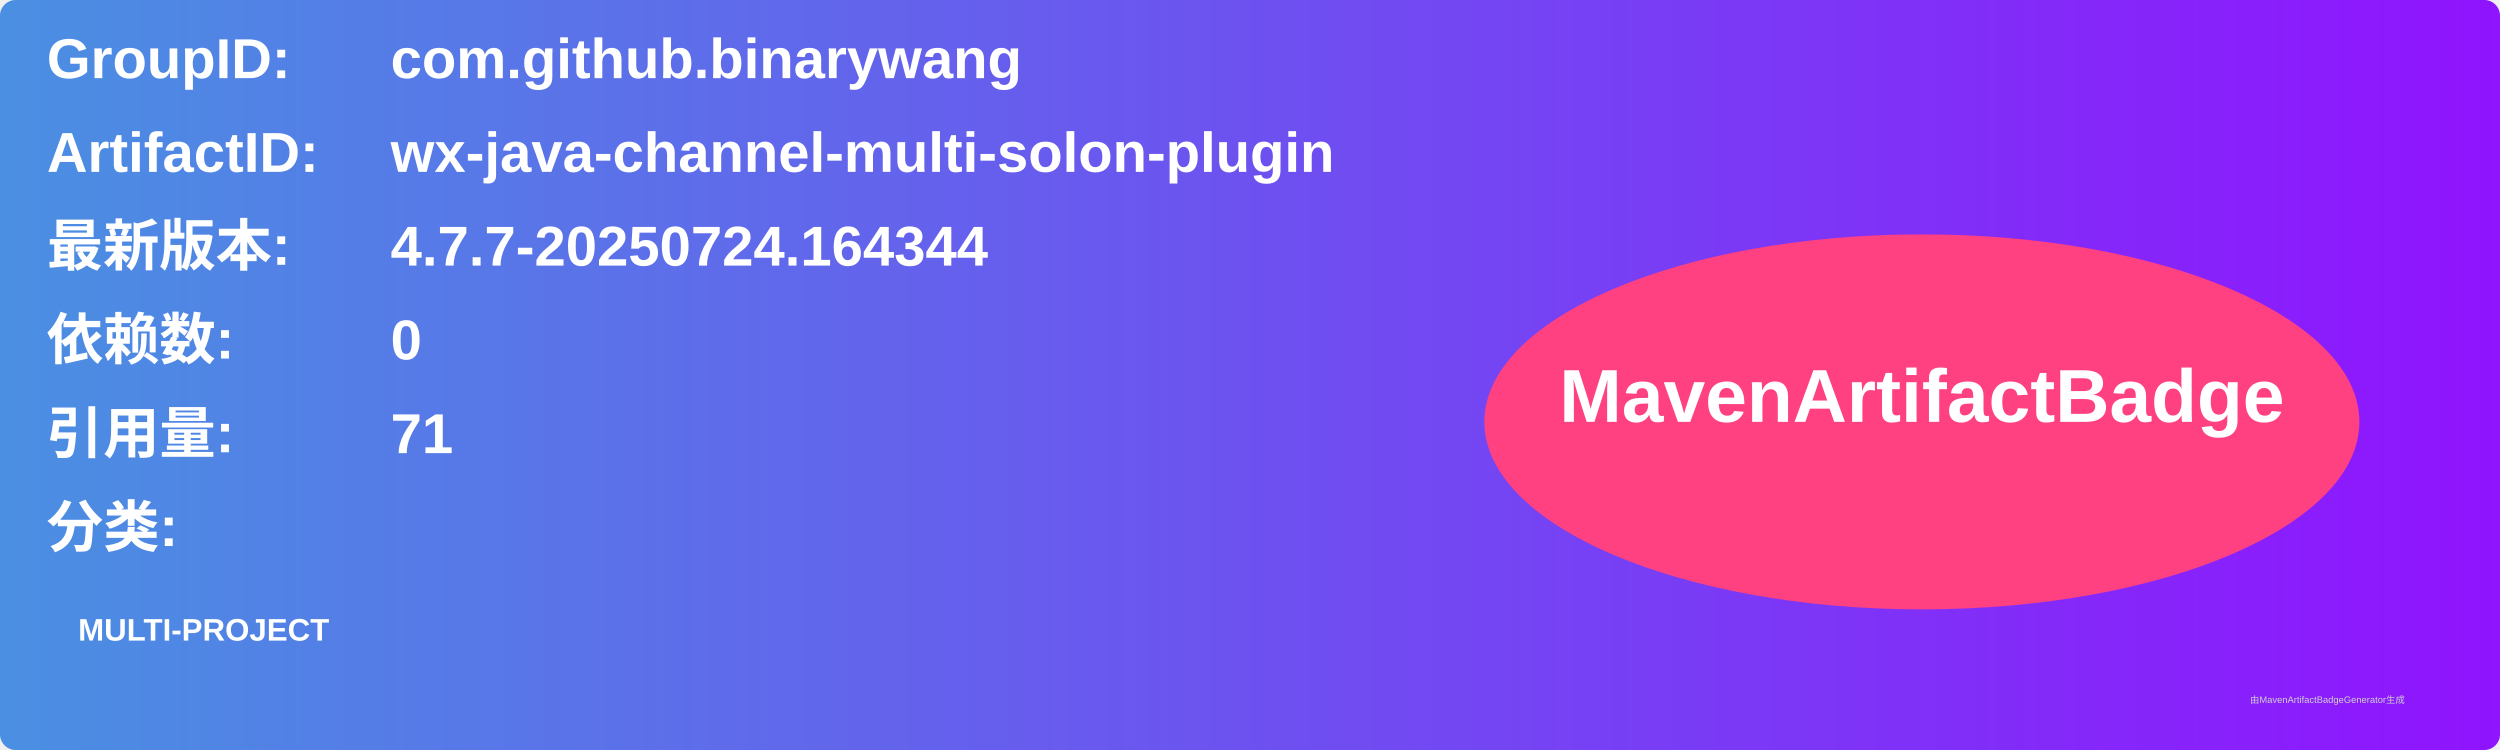
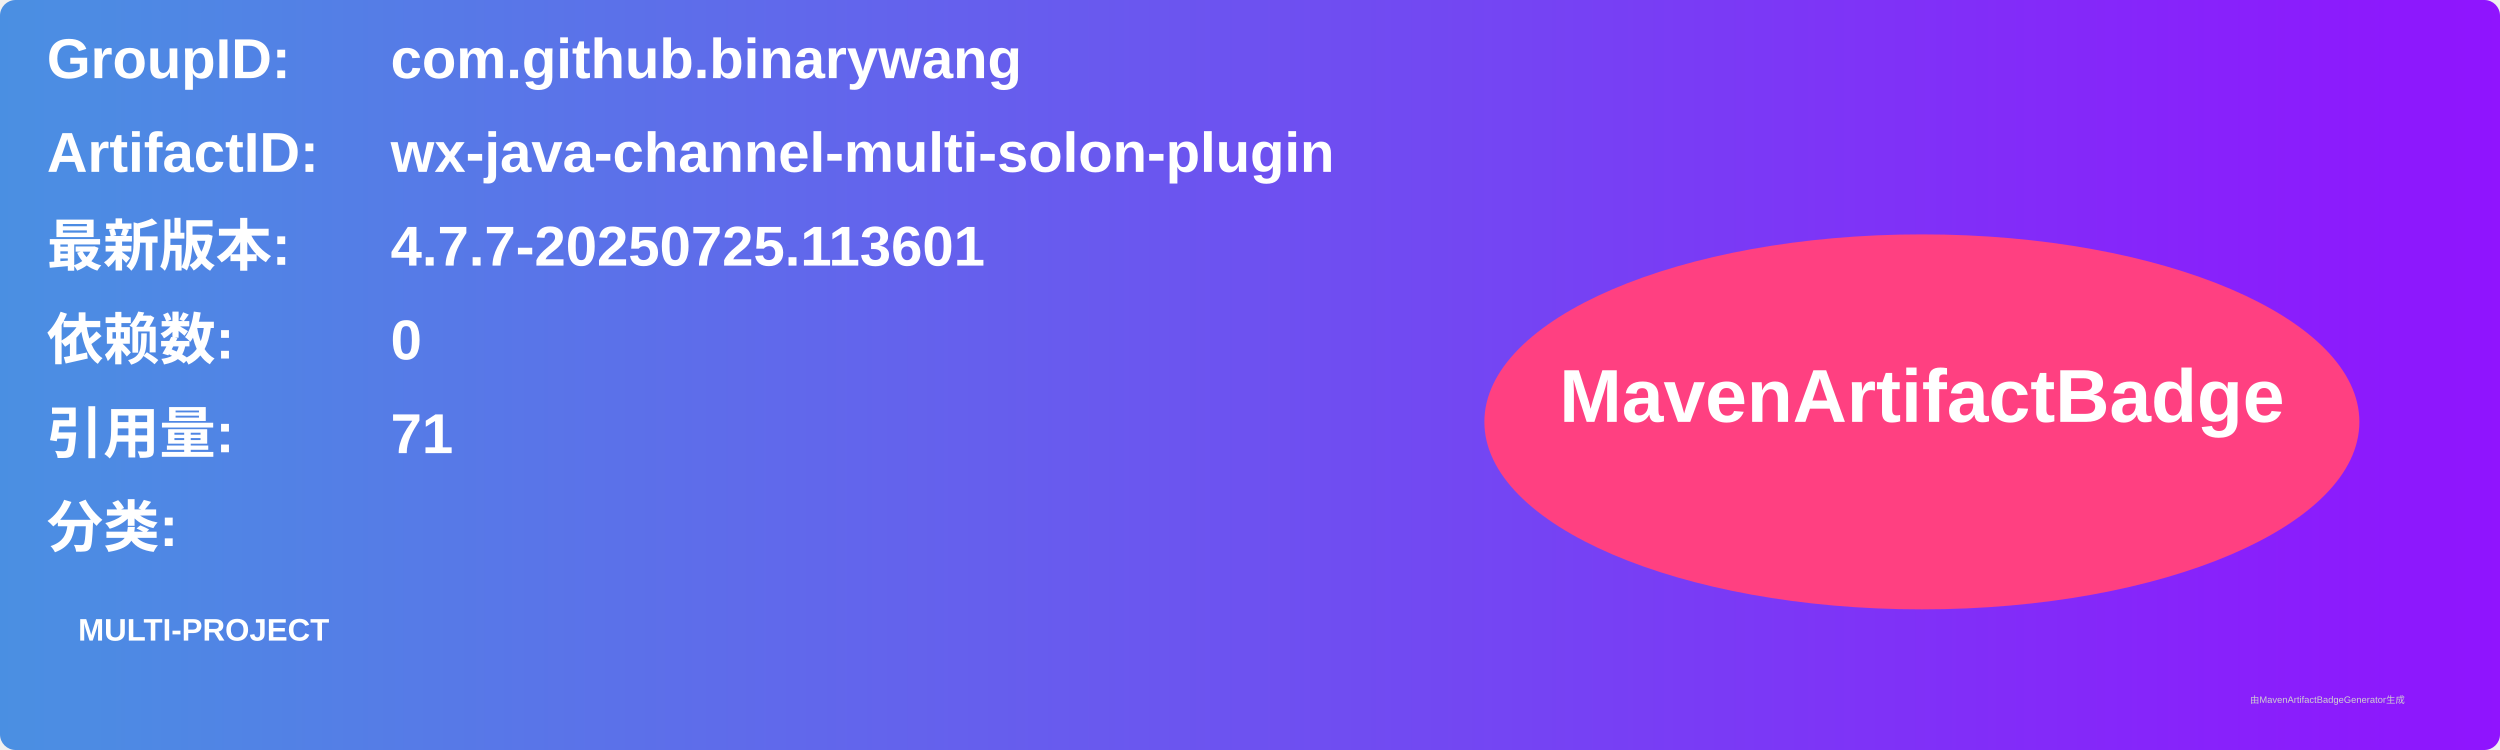
<svg xmlns="http://www.w3.org/2000/svg" width="800" height="240" viewBox="0 0 800 240">
  <linearGradient id="grad" x1="0%" y1="0%" x2="100%" y2="0%">
    <stop offset="0%" stop-color="#4a90e2" />
    <stop offset="100%" stop-color="#9013fe" />
  </linearGradient>
  <rect width="100%" height="100%" rx="5" ry="5" fill="url(#grad)" />
  <g transform="translate(15, 15)">
    <text x="0" y="10" font-family="Arial" font-size="18" fill="white" font-weight="bold" width="260">GroupID:</text>
    <text x="110" y="10" font-family="Arial" font-size="18" fill="white" font-weight="bold" width="460">com.github.binarywang</text>
    <text x="0" y="40" font-family="Arial" font-size="18" fill="white" font-weight="bold" width="260">ArtifactID:</text>
    <text x="110" y="40" font-family="Arial" font-size="18" fill="white" font-weight="bold" width="460">wx-java-channel-multi-solon-plugin</text>
    <text x="0" y="70" font-family="Arial" font-size="18" fill="white" font-weight="bold">最新版本:</text>
    <text x="110" y="70" font-family="Arial" font-size="18" fill="white" font-weight="bold">
-       <tspan font-weight="bold">4.7.7-20250724.164344</tspan>
+       <tspan font-weight="bold">4.7.7-20250725.113601</tspan>
    </text>
    <text x="0" y="100" font-family="Arial" font-size="18" fill="white" font-weight="bold">依赖数: </text>
    <text x="110" y="100" font-family="Arial" font-size="18" fill="white">
      <tspan font-weight="bold">0</tspan>
    </text>
    <text x="0" y="130" font-family="Arial" font-size="18" fill="white" font-weight="bold">引用量: </text>
    <text x="110" y="130" font-family="Arial" font-size="18" fill="white">
      <tspan font-weight="bold">71</tspan>
    </text>
    <text x="0" y="160" font-family="Arial" font-size="18" fill="white" font-weight="bold">分类:</text>
    <text x="10" y="190" font-family="Arial" font-size="10" fill="white">
      <tspan font-weight="bold">MULTI-PROJECT</tspan>
    </text>
    <ellipse cx="600" cy="120" rx="140" ry="60" fill="#ff4081" />
    <text x="600" y="120" text-anchor="middle" font-family="Arial" font-size="24" fill="white" font-weight="bold">MavenArtifactBadge</text>
  </g>
  <text x="720" y="225" font-family="Arial" font-size="3" fill="#d0d0d0">由MavenArtifactBadgeGenerator生成</text>
</svg>
